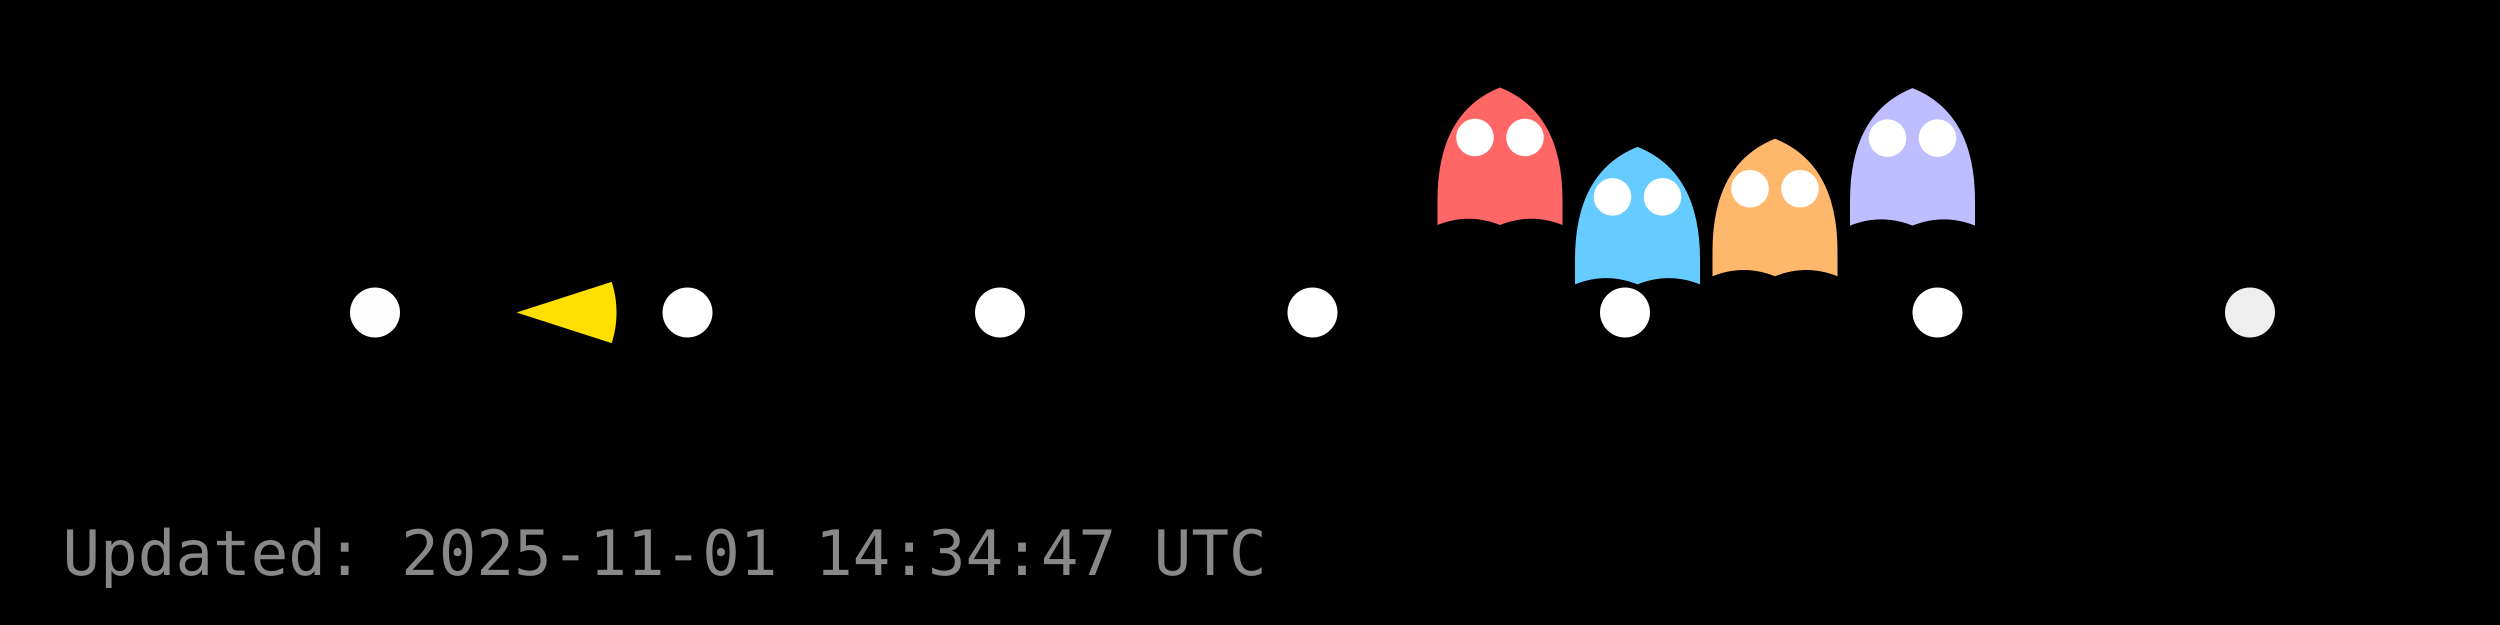
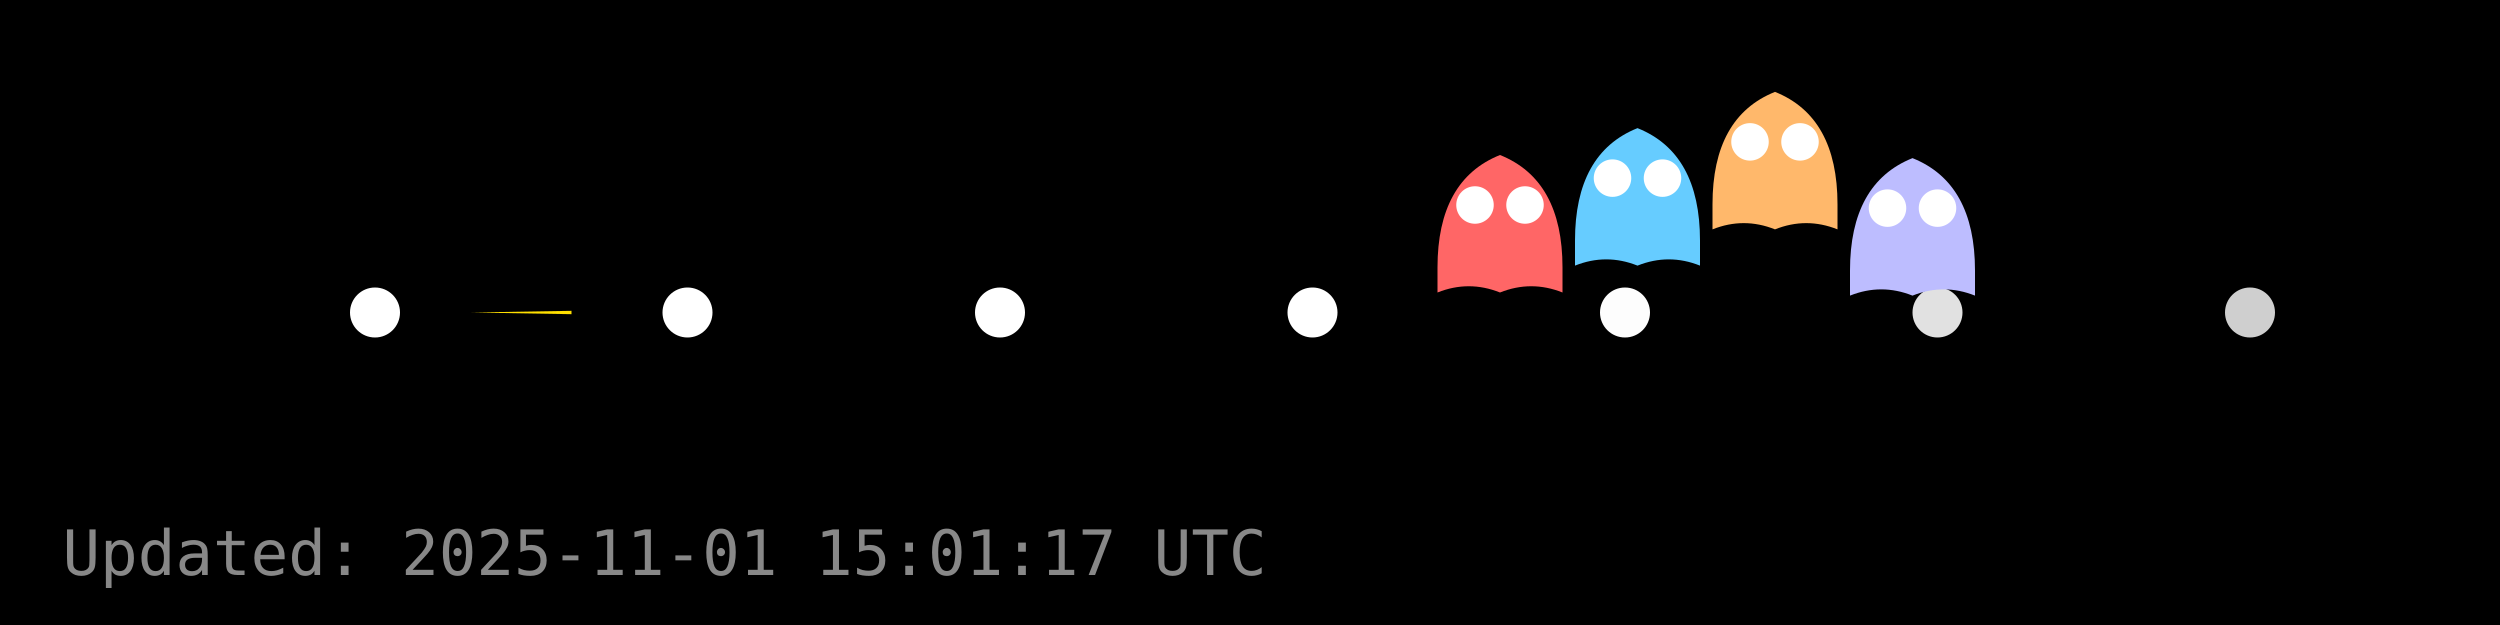
<svg xmlns="http://www.w3.org/2000/svg" width="400" height="100" viewBox="0 0 400 100">
  <rect width="400" height="100" fill="#000000" />
  <g id="dots" fill="#FFFFFF">
-     <circle cx="60.0" cy="50.0" r="4" fill="#FFFFFF" fill-opacity="0.99" />
+     <circle cx="60.0" cy="50.0" r="4" fill="#FFFFFF" fill-opacity="1.00" />
    <circle cx="110.0" cy="50.0" r="4" fill="#FFFFFF" fill-opacity="1.00" />
    <circle cx="160.0" cy="50.0" r="4" fill="#FFFFFF" fill-opacity="1.00" />
    <circle cx="210.0" cy="50.0" r="4" fill="#FFFFFF" fill-opacity="1.00" />
-     <circle cx="260.0" cy="50.0" r="4" fill="#FFFFFF" fill-opacity="1.00" />
-     <circle cx="310.0" cy="50.0" r="4" fill="#FFFFFF" fill-opacity="1.00" />
-     <circle cx="360.0" cy="50.0" r="4" fill="#FFFFFF" fill-opacity="0.93" />
+     <circle cx="260.0" cy="50.0" r="4" fill="#FFFFFF" fill-opacity="0.99" />
+     <circle cx="310.0" cy="50.0" r="4" fill="#FFFFFF" fill-opacity="0.88" />
+     <circle cx="360.0" cy="50.0" r="4" fill="#FFFFFF" fill-opacity="0.81" />
  </g>
  <g id="ghosts">
-     <g transform="translate(240.0,26.0)">
+     <g transform="translate(240.0,36.8)">
      <path d="M-10,6 Q-10,-8 0,-12 Q10,-8 10,6 V10 Q5,8 0,10 Q-5,8 -10,10 Z" fill="#FF6666" />
      <circle cx="-4" cy="-4" r="3" fill="#fff" />
      <circle cx="4" cy="-4" r="3" fill="#fff" />
    </g>
-     <g transform="translate(262.0,35.5)">
+     <g transform="translate(262.0,32.5)">
      <path d="M-10,6 Q-10,-8 0,-12 Q10,-8 10,6 V10 Q5,8 0,10 Q-5,8 -10,10 Z" fill="#66CCFF" />
      <circle cx="-4" cy="-4" r="3" fill="#fff" />
      <circle cx="4" cy="-4" r="3" fill="#fff" />
    </g>
-     <g transform="translate(284.0,34.2)">
+     <g transform="translate(284.0,26.7)">
      <path d="M-10,6 Q-10,-8 0,-12 Q10,-8 10,6 V10 Q5,8 0,10 Q-5,8 -10,10 Z" fill="#FFB86B" />
      <circle cx="-4" cy="-4" r="3" fill="#fff" />
      <circle cx="4" cy="-4" r="3" fill="#fff" />
    </g>
-     <g transform="translate(306.0,26.1)">
+     <g transform="translate(306.0,37.3)">
      <path d="M-10,6 Q-10,-8 0,-12 Q10,-8 10,6 V10 Q5,8 0,10 Q-5,8 -10,10 Z" fill="#BDBDFF" />
      <circle cx="-4" cy="-4" r="3" fill="#fff" />
      <circle cx="4" cy="-4" r="3" fill="#fff" />
    </g>
  </g>
  <g id="pacman">
-     <path d="M 82.64,50.00 L 97.87,45.09 A 16,16 0 0,1 97.87,54.91 Z" fill="#FFDF00" stroke="none" />
-     <circle cx="88.64" cy="44.00" r="2" fill="#000" />
+     <path d="M 75.44,50.00 L 91.44,49.73 A 16,16 0 0,1 91.44,50.27 Z" fill="#FFDF00" stroke="none" />
+     <circle cx="81.44" cy="44.00" r="2" fill="#000" />
    <animateTransform href="#pacman" attributeName="transform" type="translate" from="0 0" to="0 0" dur="0.0s" repeatCount="1" />
  </g>
-   <text x="10" y="92" fill="#888" font-family="monospace" font-size="10">Updated: 2025-11-01 14:34:47 UTC</text>
+   <text x="10" y="92" fill="#888" font-family="monospace" font-size="10">Updated: 2025-11-01 15:01:17 UTC</text>
</svg>
